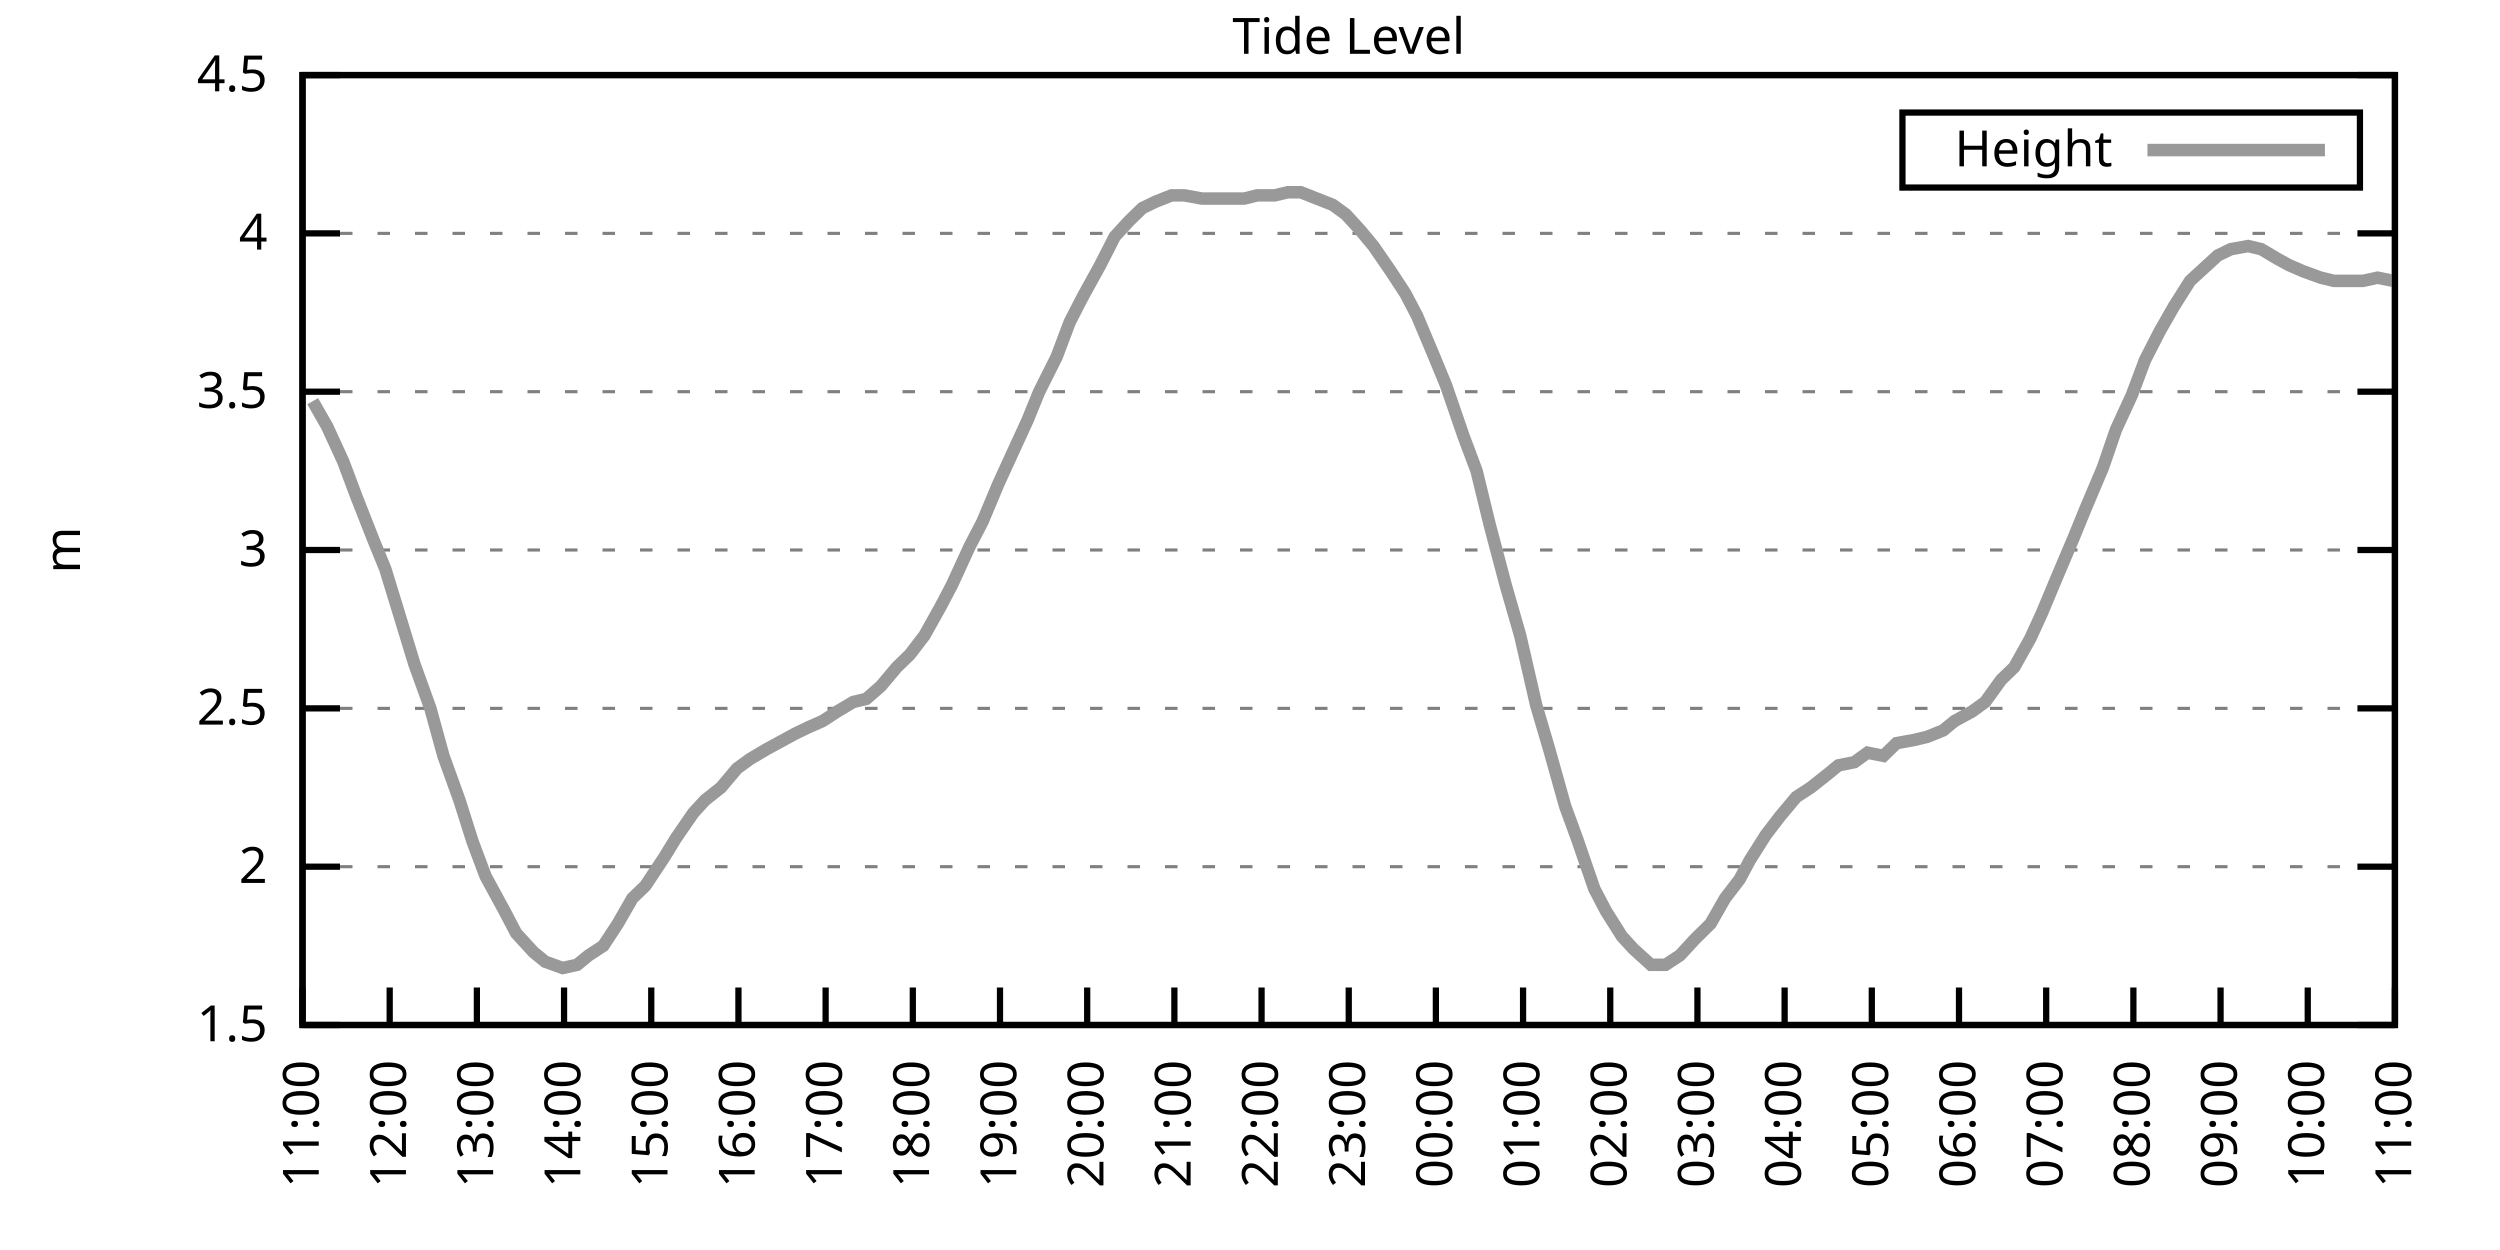
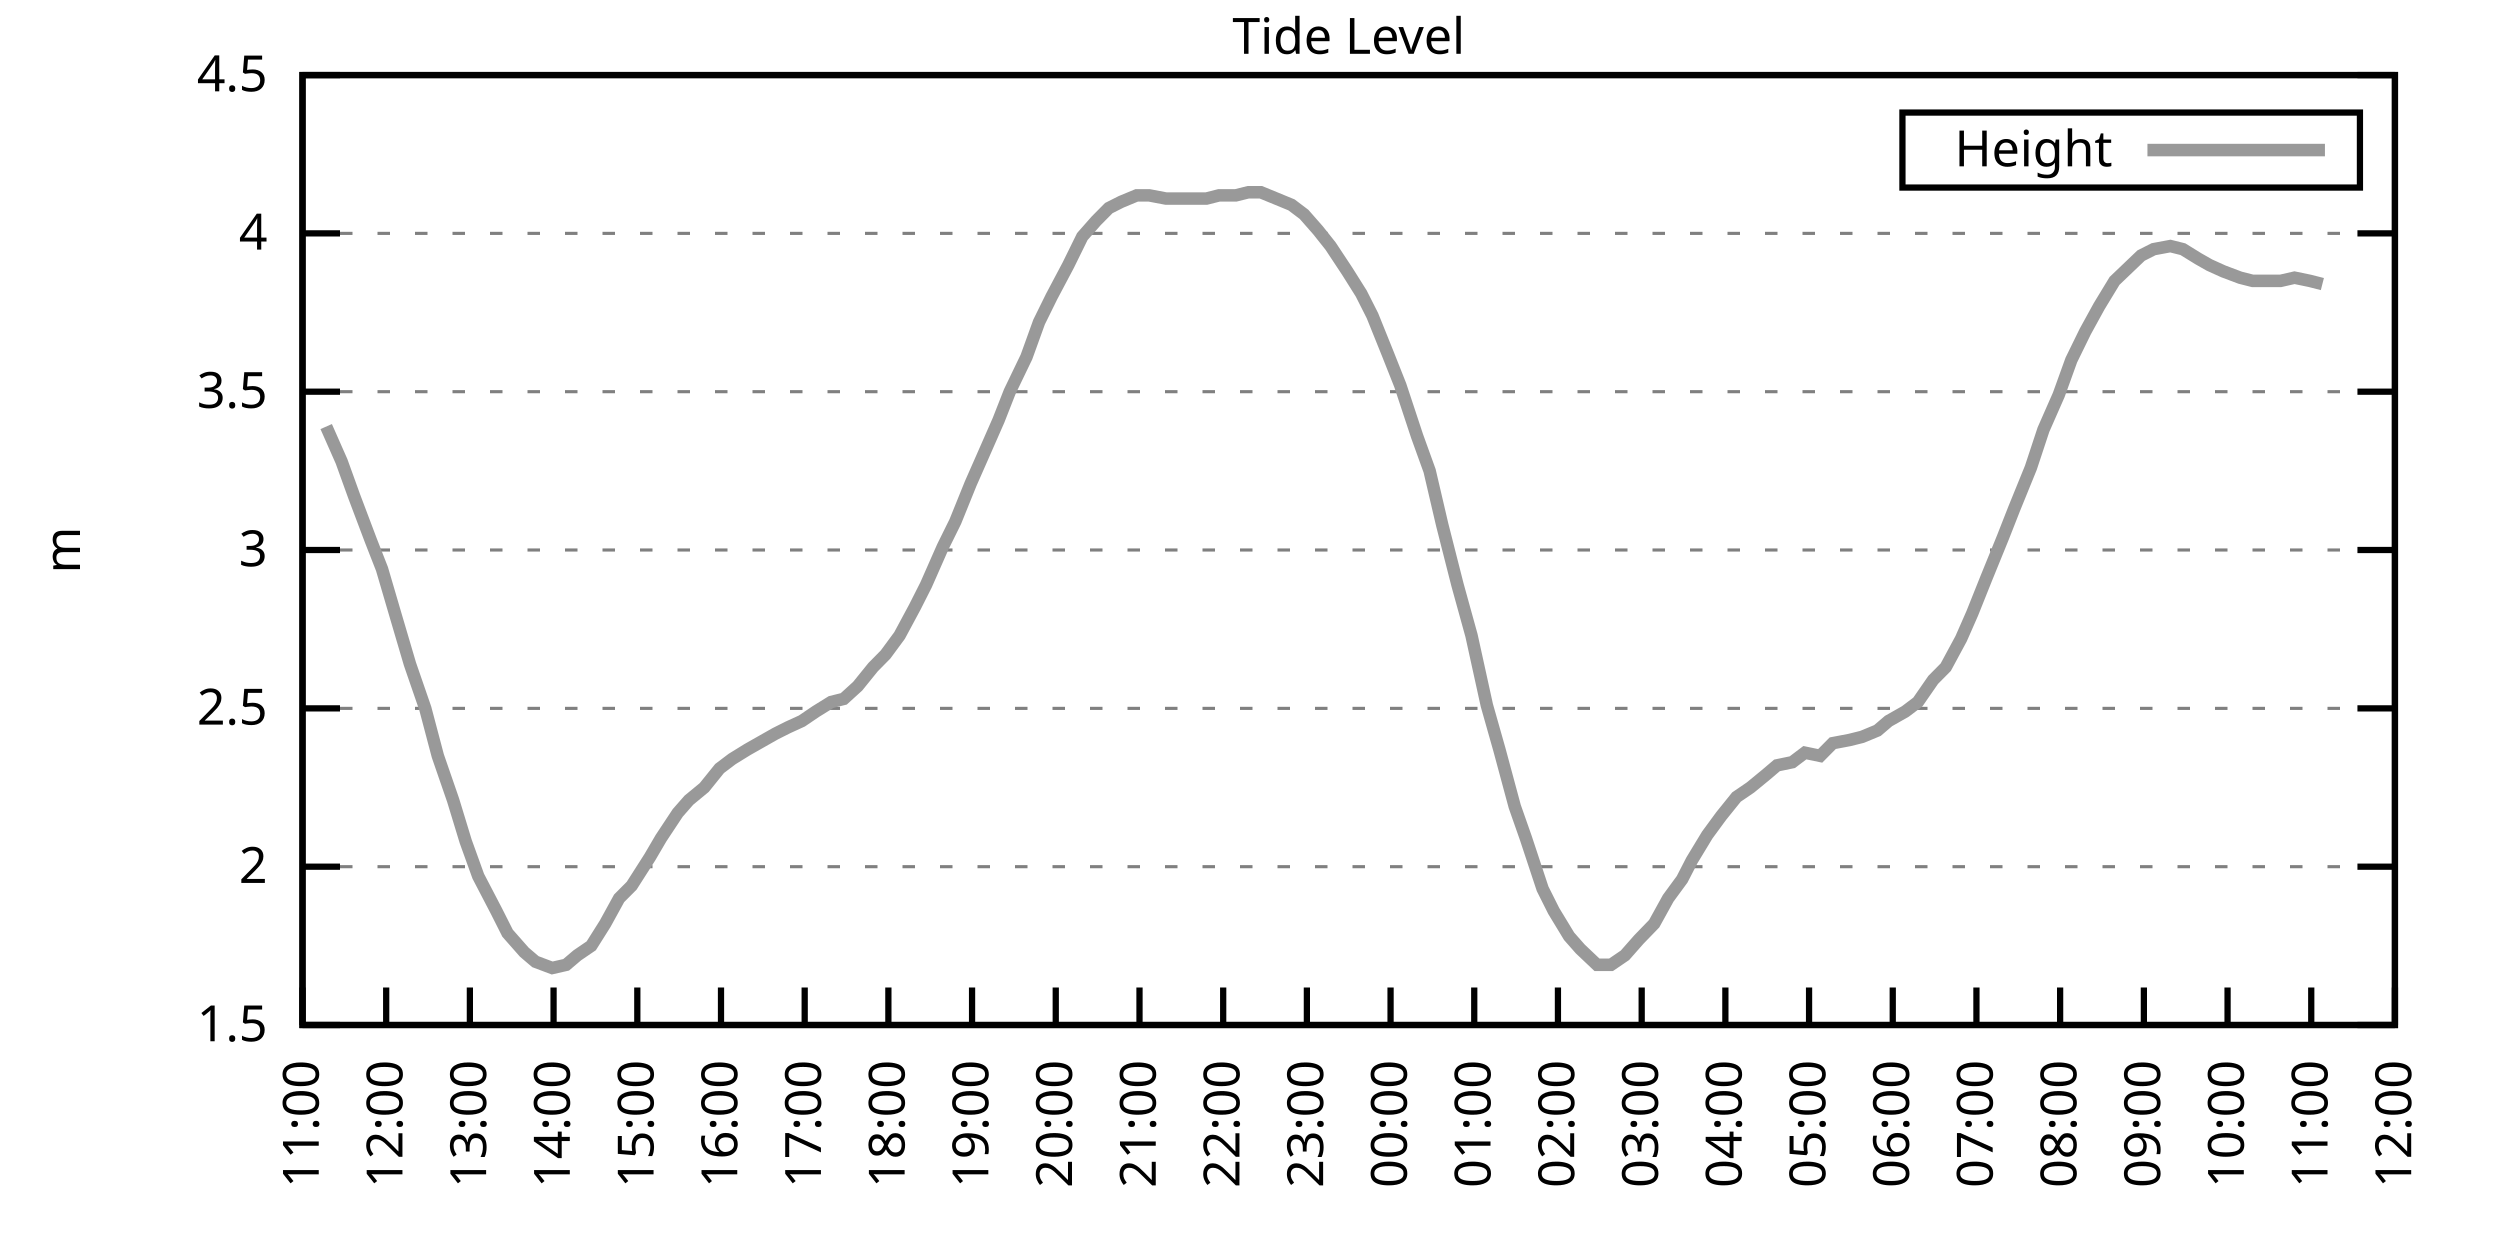
<svg xmlns="http://www.w3.org/2000/svg" xmlns:xlink="http://www.w3.org/1999/xlink" width="400" height="200" viewBox="0 0 400 200">
  <g id="gnuplot_canvas">
    <rect x="0" y="0" width="400" height="200" fill="none" />
    <defs>
      <circle id="gpDot" r="0.5" stroke-width="0.5" stroke="currentColor" />
      <path id="gpPt0" stroke-width="0.333" stroke="currentColor" d="M-1,0 h2 M0,-1 v2" />
      <path id="gpPt1" stroke-width="0.333" stroke="currentColor" d="M-1,-1 L1,1 M1,-1 L-1,1" />
      <path id="gpPt2" stroke-width="0.333" stroke="currentColor" d="M-1,0 L1,0 M0,-1 L0,1 M-1,-1 L1,1 M-1,1 L1,-1" />
      <rect id="gpPt3" stroke-width="0.333" stroke="currentColor" x="-1" y="-1" width="2" height="2" />
      <rect id="gpPt4" stroke-width="0.333" stroke="currentColor" fill="currentColor" x="-1" y="-1" width="2" height="2" />
      <circle id="gpPt5" stroke-width="0.333" stroke="currentColor" cx="0" cy="0" r="1" />
      <use xlink:href="#gpPt5" id="gpPt6" fill="currentColor" stroke="none" />
      <path id="gpPt7" stroke-width="0.333" stroke="currentColor" d="M0,-1.33 L-1.33,0.67 L1.33,0.67 z" />
      <use xlink:href="#gpPt7" id="gpPt8" fill="currentColor" stroke="none" />
      <use xlink:href="#gpPt7" id="gpPt9" stroke="currentColor" transform="rotate(180)" />
      <use xlink:href="#gpPt9" id="gpPt10" fill="currentColor" stroke="none" />
      <use xlink:href="#gpPt3" id="gpPt11" stroke="currentColor" transform="rotate(45)" />
      <use xlink:href="#gpPt11" id="gpPt12" fill="currentColor" stroke="none" />
      <path id="gpPt13" stroke-width="0.333" stroke="currentColor" d="M0,1.330 L1.265,0.411 L0.782,-1.067 L-0.782,-1.076 L-1.265,0.411 z" />
      <use xlink:href="#gpPt13" id="gpPt14" fill="currentColor" stroke="none" />
      <filter id="textbox" filterUnits="objectBoundingBox" x="0" y="0" height="1" width="1">
        <feFlood flood-color="white" flood-opacity="1" result="bgnd" />
        <feComposite in="SourceGraphic" in2="bgnd" operator="atop" />
      </filter>
      <filter id="greybox" filterUnits="objectBoundingBox" x="0" y="0" height="1" width="1">
        <feFlood flood-color="lightgrey" flood-opacity="1" result="grey" />
        <feComposite in="SourceGraphic" in2="grey" operator="atop" />
      </filter>
    </defs>
    <g fill="none" color="white" stroke="currentColor" stroke-width="1.00" stroke-linecap="butt" stroke-linejoin="miter">
</g>
    <g fill="none" color="black" stroke="currentColor" stroke-width="1.00" stroke-linecap="butt" stroke-linejoin="miter">
      <g stroke="none" shape-rendering="crispEdges">
        <polygon fill="rgb(255, 255, 255)" points="48.40,164.00 383.18,164.00 383.18,12.02 48.40,12.02 " />
      </g>
    </g>
    <g fill="none" color="black" stroke="currentColor" stroke-width="1.00" stroke-linecap="butt" stroke-linejoin="miter">
</g>
    <g fill="none" color="black" stroke="black" stroke-width="0.50" stroke-linecap="butt" stroke-linejoin="miter">
</g>
    <g fill="none" color="gray" stroke="currentColor" stroke-width="0.50" stroke-linecap="butt" stroke-linejoin="miter">
      <path stroke="gray" stroke-dasharray="2,4" class="gridline" d="M48.40,164.00 L383.19,164.00  " />
    </g>
    <g fill="none" color="gray" stroke="gray" stroke-width="1.00" stroke-linecap="butt" stroke-linejoin="miter">
</g>
    <g fill="none" color="black" stroke="currentColor" stroke-width="1.00" stroke-linecap="butt" stroke-linejoin="miter">
      <path stroke="black" d="M48.40,164.00 L54.40,164.00 M383.19,164.00 L377.19,164.00  " />
      <g transform="translate(42.80,166.60)" stroke="none" fill="black" font-family="Sans" font-size="8.00" text-anchor="end">
        <text>
          <tspan font-family="Sans"> 1.5</tspan>
        </text>
      </g>
    </g>
    <g fill="none" color="black" stroke="currentColor" stroke-width="1.00" stroke-linecap="butt" stroke-linejoin="miter">
</g>
    <g fill="none" color="black" stroke="black" stroke-width="0.50" stroke-linecap="butt" stroke-linejoin="miter">
</g>
    <g fill="none" color="gray" stroke="currentColor" stroke-width="0.50" stroke-linecap="butt" stroke-linejoin="miter">
      <path stroke="gray" stroke-dasharray="2,4" class="gridline" d="M48.40,138.67 L383.19,138.67  " />
    </g>
    <g fill="none" color="gray" stroke="gray" stroke-width="1.00" stroke-linecap="butt" stroke-linejoin="miter">
</g>
    <g fill="none" color="black" stroke="currentColor" stroke-width="1.00" stroke-linecap="butt" stroke-linejoin="miter">
      <path stroke="black" d="M48.40,138.67 L54.40,138.67 M383.19,138.67 L377.19,138.67  " />
      <g transform="translate(42.80,141.27)" stroke="none" fill="black" font-family="Sans" font-size="8.00" text-anchor="end">
        <text>
          <tspan font-family="Sans"> 2</tspan>
        </text>
      </g>
    </g>
    <g fill="none" color="black" stroke="currentColor" stroke-width="1.00" stroke-linecap="butt" stroke-linejoin="miter">
</g>
    <g fill="none" color="black" stroke="black" stroke-width="0.50" stroke-linecap="butt" stroke-linejoin="miter">
</g>
    <g fill="none" color="gray" stroke="currentColor" stroke-width="0.50" stroke-linecap="butt" stroke-linejoin="miter">
      <path stroke="gray" stroke-dasharray="2,4" class="gridline" d="M48.40,113.34 L383.19,113.34  " />
    </g>
    <g fill="none" color="gray" stroke="gray" stroke-width="1.00" stroke-linecap="butt" stroke-linejoin="miter">
</g>
    <g fill="none" color="black" stroke="currentColor" stroke-width="1.00" stroke-linecap="butt" stroke-linejoin="miter">
      <path stroke="black" d="M48.40,113.34 L54.40,113.34 M383.19,113.34 L377.19,113.34  " />
      <g transform="translate(42.80,115.94)" stroke="none" fill="black" font-family="Sans" font-size="8.00" text-anchor="end">
        <text>
          <tspan font-family="Sans"> 2.5</tspan>
        </text>
      </g>
    </g>
    <g fill="none" color="black" stroke="currentColor" stroke-width="1.00" stroke-linecap="butt" stroke-linejoin="miter">
</g>
    <g fill="none" color="black" stroke="black" stroke-width="0.50" stroke-linecap="butt" stroke-linejoin="miter">
</g>
    <g fill="none" color="gray" stroke="currentColor" stroke-width="0.50" stroke-linecap="butt" stroke-linejoin="miter">
      <path stroke="gray" stroke-dasharray="2,4" class="gridline" d="M48.40,88.00 L383.19,88.00  " />
    </g>
    <g fill="none" color="gray" stroke="gray" stroke-width="1.00" stroke-linecap="butt" stroke-linejoin="miter">
</g>
    <g fill="none" color="black" stroke="currentColor" stroke-width="1.00" stroke-linecap="butt" stroke-linejoin="miter">
      <path stroke="black" d="M48.40,88.00 L54.40,88.00 M383.19,88.00 L377.19,88.00  " />
      <g transform="translate(42.80,90.60)" stroke="none" fill="black" font-family="Sans" font-size="8.00" text-anchor="end">
        <text>
          <tspan font-family="Sans"> 3</tspan>
        </text>
      </g>
    </g>
    <g fill="none" color="black" stroke="currentColor" stroke-width="1.00" stroke-linecap="butt" stroke-linejoin="miter">
</g>
    <g fill="none" color="black" stroke="black" stroke-width="0.50" stroke-linecap="butt" stroke-linejoin="miter">
</g>
    <g fill="none" color="gray" stroke="currentColor" stroke-width="0.50" stroke-linecap="butt" stroke-linejoin="miter">
      <path stroke="gray" stroke-dasharray="2,4" class="gridline" d="M48.40,62.67 L383.19,62.67  " />
    </g>
    <g fill="none" color="gray" stroke="gray" stroke-width="1.00" stroke-linecap="butt" stroke-linejoin="miter">
</g>
    <g fill="none" color="black" stroke="currentColor" stroke-width="1.00" stroke-linecap="butt" stroke-linejoin="miter">
      <path stroke="black" d="M48.40,62.67 L54.40,62.67 M383.19,62.67 L377.19,62.67  " />
      <g transform="translate(42.80,65.27)" stroke="none" fill="black" font-family="Sans" font-size="8.00" text-anchor="end">
        <text>
          <tspan font-family="Sans"> 3.5</tspan>
        </text>
      </g>
    </g>
    <g fill="none" color="black" stroke="currentColor" stroke-width="1.00" stroke-linecap="butt" stroke-linejoin="miter">
</g>
    <g fill="none" color="black" stroke="black" stroke-width="0.50" stroke-linecap="butt" stroke-linejoin="miter">
</g>
    <g fill="none" color="gray" stroke="currentColor" stroke-width="0.50" stroke-linecap="butt" stroke-linejoin="miter">
      <path stroke="gray" stroke-dasharray="2,4" class="gridline" d="M48.40,37.34 L383.19,37.34  " />
    </g>
    <g fill="none" color="gray" stroke="gray" stroke-width="1.00" stroke-linecap="butt" stroke-linejoin="miter">
</g>
    <g fill="none" color="black" stroke="currentColor" stroke-width="1.00" stroke-linecap="butt" stroke-linejoin="miter">
      <path stroke="black" d="M48.40,37.34 L54.40,37.34 M383.19,37.34 L377.19,37.34  " />
      <g transform="translate(42.80,39.94)" stroke="none" fill="black" font-family="Sans" font-size="8.00" text-anchor="end">
        <text>
          <tspan font-family="Sans"> 4</tspan>
        </text>
      </g>
    </g>
    <g fill="none" color="black" stroke="currentColor" stroke-width="1.00" stroke-linecap="butt" stroke-linejoin="miter">
</g>
    <g fill="none" color="black" stroke="black" stroke-width="0.50" stroke-linecap="butt" stroke-linejoin="miter">
</g>
    <g fill="none" color="gray" stroke="currentColor" stroke-width="0.50" stroke-linecap="butt" stroke-linejoin="miter">
      <path stroke="gray" stroke-dasharray="2,4" class="gridline" d="M48.40,12.01 L383.19,12.01  " />
    </g>
    <g fill="none" color="gray" stroke="gray" stroke-width="1.00" stroke-linecap="butt" stroke-linejoin="miter">
</g>
    <g fill="none" color="black" stroke="currentColor" stroke-width="1.00" stroke-linecap="butt" stroke-linejoin="miter">
      <path stroke="black" d="M48.40,12.01 L54.40,12.01 M383.19,12.01 L377.19,12.01  " />
      <g transform="translate(42.80,14.61)" stroke="none" fill="black" font-family="Sans" font-size="8.00" text-anchor="end">
        <text>
          <tspan font-family="Sans"> 4.5</tspan>
        </text>
      </g>
    </g>
    <g fill="none" color="black" stroke="currentColor" stroke-width="1.00" stroke-linecap="butt" stroke-linejoin="miter">
      <path stroke="black" d="M48.40,164.00 L48.40,158.00  " />
      <g transform="translate(51.00,169.60) rotate(270.00)" stroke="none" fill="black" font-family="Sans" font-size="8.00" text-anchor="end">
        <text>
          <tspan font-family="Sans">11:00</tspan>
        </text>
      </g>
    </g>
    <g fill="none" color="black" stroke="currentColor" stroke-width="1.00" stroke-linecap="butt" stroke-linejoin="miter">
-       <path stroke="black" d="M62.35,164.00 L62.35,158.00  " />
-       <g transform="translate(64.95,169.60) rotate(270.00)" stroke="none" fill="black" font-family="Sans" font-size="8.00" text-anchor="end">
+       <path stroke="black" d="M61.79,164.00 L61.79,158.00  " />
+       <g transform="translate(64.39,169.60) rotate(270.00)" stroke="none" fill="black" font-family="Sans" font-size="8.00" text-anchor="end">
        <text>
          <tspan font-family="Sans">12:00</tspan>
        </text>
      </g>
    </g>
    <g fill="none" color="black" stroke="currentColor" stroke-width="1.00" stroke-linecap="butt" stroke-linejoin="miter">
-       <path stroke="black" d="M76.30,164.00 L76.30,158.00  " />
-       <g transform="translate(78.90,169.60) rotate(270.00)" stroke="none" fill="black" font-family="Sans" font-size="8.00" text-anchor="end">
+       <path stroke="black" d="M75.18,164.00 L75.18,158.00  " />
+       <g transform="translate(77.78,169.60) rotate(270.00)" stroke="none" fill="black" font-family="Sans" font-size="8.00" text-anchor="end">
        <text>
          <tspan font-family="Sans">13:00</tspan>
        </text>
      </g>
    </g>
    <g fill="none" color="black" stroke="currentColor" stroke-width="1.00" stroke-linecap="butt" stroke-linejoin="miter">
-       <path stroke="black" d="M90.25,164.00 L90.25,158.00  " />
-       <g transform="translate(92.85,169.60) rotate(270.00)" stroke="none" fill="black" font-family="Sans" font-size="8.00" text-anchor="end">
+       <path stroke="black" d="M88.57,164.00 L88.57,158.00  " />
+       <g transform="translate(91.17,169.60) rotate(270.00)" stroke="none" fill="black" font-family="Sans" font-size="8.00" text-anchor="end">
        <text>
          <tspan font-family="Sans">14:00</tspan>
        </text>
      </g>
    </g>
    <g fill="none" color="black" stroke="currentColor" stroke-width="1.00" stroke-linecap="butt" stroke-linejoin="miter">
-       <path stroke="black" d="M104.20,164.00 L104.20,158.00  " />
-       <g transform="translate(106.80,169.60) rotate(270.00)" stroke="none" fill="black" font-family="Sans" font-size="8.00" text-anchor="end">
+       <path stroke="black" d="M101.97,164.00 L101.97,158.00  " />
+       <g transform="translate(104.57,169.60) rotate(270.00)" stroke="none" fill="black" font-family="Sans" font-size="8.00" text-anchor="end">
        <text>
          <tspan font-family="Sans">15:00</tspan>
        </text>
      </g>
    </g>
    <g fill="none" color="black" stroke="currentColor" stroke-width="1.00" stroke-linecap="butt" stroke-linejoin="miter">
-       <path stroke="black" d="M118.15,164.00 L118.15,158.00  " />
-       <g transform="translate(120.75,169.60) rotate(270.00)" stroke="none" fill="black" font-family="Sans" font-size="8.00" text-anchor="end">
+       <path stroke="black" d="M115.36,164.00 L115.36,158.00  " />
+       <g transform="translate(117.96,169.60) rotate(270.00)" stroke="none" fill="black" font-family="Sans" font-size="8.00" text-anchor="end">
        <text>
          <tspan font-family="Sans">16:00</tspan>
        </text>
      </g>
    </g>
    <g fill="none" color="black" stroke="currentColor" stroke-width="1.00" stroke-linecap="butt" stroke-linejoin="miter">
-       <path stroke="black" d="M132.10,164.00 L132.10,158.00  " />
-       <g transform="translate(134.70,169.60) rotate(270.00)" stroke="none" fill="black" font-family="Sans" font-size="8.00" text-anchor="end">
+       <path stroke="black" d="M128.75,164.00 L128.75,158.00  " />
+       <g transform="translate(131.35,169.60) rotate(270.00)" stroke="none" fill="black" font-family="Sans" font-size="8.00" text-anchor="end">
        <text>
          <tspan font-family="Sans">17:00</tspan>
        </text>
      </g>
    </g>
    <g fill="none" color="black" stroke="currentColor" stroke-width="1.00" stroke-linecap="butt" stroke-linejoin="miter">
-       <path stroke="black" d="M146.05,164.00 L146.05,158.00  " />
-       <g transform="translate(148.65,169.60) rotate(270.00)" stroke="none" fill="black" font-family="Sans" font-size="8.00" text-anchor="end">
+       <path stroke="black" d="M142.14,164.00 L142.14,158.00  " />
+       <g transform="translate(144.74,169.60) rotate(270.00)" stroke="none" fill="black" font-family="Sans" font-size="8.00" text-anchor="end">
        <text>
          <tspan font-family="Sans">18:00</tspan>
        </text>
      </g>
    </g>
    <g fill="none" color="black" stroke="currentColor" stroke-width="1.00" stroke-linecap="butt" stroke-linejoin="miter">
-       <path stroke="black" d="M160.00,164.00 L160.00,158.00  " />
-       <g transform="translate(162.60,169.60) rotate(270.00)" stroke="none" fill="black" font-family="Sans" font-size="8.00" text-anchor="end">
+       <path stroke="black" d="M155.53,164.00 L155.53,158.00  " />
+       <g transform="translate(158.13,169.60) rotate(270.00)" stroke="none" fill="black" font-family="Sans" font-size="8.00" text-anchor="end">
        <text>
          <tspan font-family="Sans">19:00</tspan>
        </text>
      </g>
    </g>
    <g fill="none" color="black" stroke="currentColor" stroke-width="1.00" stroke-linecap="butt" stroke-linejoin="miter">
-       <path stroke="black" d="M173.95,164.00 L173.95,158.00  " />
-       <g transform="translate(176.55,169.60) rotate(270.00)" stroke="none" fill="black" font-family="Sans" font-size="8.00" text-anchor="end">
+       <path stroke="black" d="M168.92,164.00 L168.92,158.00  " />
+       <g transform="translate(171.52,169.60) rotate(270.00)" stroke="none" fill="black" font-family="Sans" font-size="8.00" text-anchor="end">
        <text>
          <tspan font-family="Sans">20:00</tspan>
        </text>
      </g>
    </g>
    <g fill="none" color="black" stroke="currentColor" stroke-width="1.00" stroke-linecap="butt" stroke-linejoin="miter">
-       <path stroke="black" d="M187.90,164.00 L187.90,158.00  " />
-       <g transform="translate(190.50,169.60) rotate(270.00)" stroke="none" fill="black" font-family="Sans" font-size="8.00" text-anchor="end">
+       <path stroke="black" d="M182.32,164.00 L182.32,158.00  " />
+       <g transform="translate(184.92,169.60) rotate(270.00)" stroke="none" fill="black" font-family="Sans" font-size="8.00" text-anchor="end">
        <text>
          <tspan font-family="Sans">21:00</tspan>
        </text>
      </g>
    </g>
    <g fill="none" color="black" stroke="currentColor" stroke-width="1.00" stroke-linecap="butt" stroke-linejoin="miter">
-       <path stroke="black" d="M201.85,164.00 L201.85,158.00  " />
-       <g transform="translate(204.45,169.60) rotate(270.00)" stroke="none" fill="black" font-family="Sans" font-size="8.00" text-anchor="end">
+       <path stroke="black" d="M195.71,164.00 L195.71,158.00  " />
+       <g transform="translate(198.31,169.60) rotate(270.00)" stroke="none" fill="black" font-family="Sans" font-size="8.00" text-anchor="end">
        <text>
          <tspan font-family="Sans">22:00</tspan>
        </text>
      </g>
    </g>
    <g fill="none" color="black" stroke="currentColor" stroke-width="1.00" stroke-linecap="butt" stroke-linejoin="miter">
-       <path stroke="black" d="M215.80,164.00 L215.80,158.00  " />
-       <g transform="translate(218.40,169.60) rotate(270.00)" stroke="none" fill="black" font-family="Sans" font-size="8.00" text-anchor="end">
+       <path stroke="black" d="M209.10,164.00 L209.10,158.00  " />
+       <g transform="translate(211.70,169.60) rotate(270.00)" stroke="none" fill="black" font-family="Sans" font-size="8.00" text-anchor="end">
        <text>
          <tspan font-family="Sans">23:00</tspan>
        </text>
      </g>
    </g>
    <g fill="none" color="black" stroke="currentColor" stroke-width="1.00" stroke-linecap="butt" stroke-linejoin="miter">
-       <path stroke="black" d="M229.74,164.00 L229.74,158.00  " />
-       <g transform="translate(232.34,169.60) rotate(270.00)" stroke="none" fill="black" font-family="Sans" font-size="8.00" text-anchor="end">
+       <path stroke="black" d="M222.49,164.00 L222.49,158.00  " />
+       <g transform="translate(225.09,169.60) rotate(270.00)" stroke="none" fill="black" font-family="Sans" font-size="8.00" text-anchor="end">
        <text>
          <tspan font-family="Sans">00:00</tspan>
        </text>
      </g>
    </g>
    <g fill="none" color="black" stroke="currentColor" stroke-width="1.00" stroke-linecap="butt" stroke-linejoin="miter">
-       <path stroke="black" d="M243.69,164.00 L243.69,158.00  " />
-       <g transform="translate(246.29,169.60) rotate(270.00)" stroke="none" fill="black" font-family="Sans" font-size="8.00" text-anchor="end">
+       <path stroke="black" d="M235.88,164.00 L235.88,158.00  " />
+       <g transform="translate(238.48,169.60) rotate(270.00)" stroke="none" fill="black" font-family="Sans" font-size="8.00" text-anchor="end">
        <text>
          <tspan font-family="Sans">01:00</tspan>
        </text>
      </g>
    </g>
    <g fill="none" color="black" stroke="currentColor" stroke-width="1.00" stroke-linecap="butt" stroke-linejoin="miter">
-       <path stroke="black" d="M257.64,164.00 L257.64,158.00  " />
-       <g transform="translate(260.24,169.60) rotate(270.00)" stroke="none" fill="black" font-family="Sans" font-size="8.00" text-anchor="end">
+       <path stroke="black" d="M249.27,164.00 L249.27,158.00  " />
+       <g transform="translate(251.87,169.60) rotate(270.00)" stroke="none" fill="black" font-family="Sans" font-size="8.00" text-anchor="end">
        <text>
          <tspan font-family="Sans">02:00</tspan>
        </text>
      </g>
    </g>
    <g fill="none" color="black" stroke="currentColor" stroke-width="1.00" stroke-linecap="butt" stroke-linejoin="miter">
-       <path stroke="black" d="M271.59,164.00 L271.59,158.00  " />
-       <g transform="translate(274.19,169.60) rotate(270.00)" stroke="none" fill="black" font-family="Sans" font-size="8.00" text-anchor="end">
+       <path stroke="black" d="M262.67,164.00 L262.67,158.00  " />
+       <g transform="translate(265.27,169.60) rotate(270.00)" stroke="none" fill="black" font-family="Sans" font-size="8.00" text-anchor="end">
        <text>
          <tspan font-family="Sans">03:00</tspan>
        </text>
      </g>
    </g>
    <g fill="none" color="black" stroke="currentColor" stroke-width="1.00" stroke-linecap="butt" stroke-linejoin="miter">
-       <path stroke="black" d="M285.54,164.00 L285.54,158.00  " />
-       <g transform="translate(288.14,169.60) rotate(270.00)" stroke="none" fill="black" font-family="Sans" font-size="8.00" text-anchor="end">
+       <path stroke="black" d="M276.06,164.00 L276.06,158.00  " />
+       <g transform="translate(278.66,169.60) rotate(270.00)" stroke="none" fill="black" font-family="Sans" font-size="8.00" text-anchor="end">
        <text>
          <tspan font-family="Sans">04:00</tspan>
        </text>
      </g>
    </g>
    <g fill="none" color="black" stroke="currentColor" stroke-width="1.00" stroke-linecap="butt" stroke-linejoin="miter">
-       <path stroke="black" d="M299.49,164.00 L299.49,158.00  " />
-       <g transform="translate(302.09,169.60) rotate(270.00)" stroke="none" fill="black" font-family="Sans" font-size="8.00" text-anchor="end">
+       <path stroke="black" d="M289.45,164.00 L289.45,158.00  " />
+       <g transform="translate(292.05,169.60) rotate(270.00)" stroke="none" fill="black" font-family="Sans" font-size="8.00" text-anchor="end">
        <text>
          <tspan font-family="Sans">05:00</tspan>
        </text>
      </g>
    </g>
    <g fill="none" color="black" stroke="currentColor" stroke-width="1.00" stroke-linecap="butt" stroke-linejoin="miter">
-       <path stroke="black" d="M313.44,164.00 L313.44,158.00  " />
-       <g transform="translate(316.04,169.60) rotate(270.00)" stroke="none" fill="black" font-family="Sans" font-size="8.00" text-anchor="end">
+       <path stroke="black" d="M302.84,164.00 L302.84,158.00  " />
+       <g transform="translate(305.44,169.60) rotate(270.00)" stroke="none" fill="black" font-family="Sans" font-size="8.00" text-anchor="end">
        <text>
          <tspan font-family="Sans">06:00</tspan>
        </text>
      </g>
    </g>
    <g fill="none" color="black" stroke="currentColor" stroke-width="1.00" stroke-linecap="butt" stroke-linejoin="miter">
-       <path stroke="black" d="M327.39,164.00 L327.39,158.00  " />
-       <g transform="translate(329.99,169.60) rotate(270.00)" stroke="none" fill="black" font-family="Sans" font-size="8.00" text-anchor="end">
+       <path stroke="black" d="M316.23,164.00 L316.23,158.00  " />
+       <g transform="translate(318.83,169.60) rotate(270.00)" stroke="none" fill="black" font-family="Sans" font-size="8.00" text-anchor="end">
        <text>
          <tspan font-family="Sans">07:00</tspan>
        </text>
      </g>
    </g>
    <g fill="none" color="black" stroke="currentColor" stroke-width="1.00" stroke-linecap="butt" stroke-linejoin="miter">
-       <path stroke="black" d="M341.34,164.00 L341.34,158.00  " />
-       <g transform="translate(343.94,169.60) rotate(270.00)" stroke="none" fill="black" font-family="Sans" font-size="8.00" text-anchor="end">
+       <path stroke="black" d="M329.62,164.00 L329.62,158.00  " />
+       <g transform="translate(332.22,169.60) rotate(270.00)" stroke="none" fill="black" font-family="Sans" font-size="8.00" text-anchor="end">
        <text>
          <tspan font-family="Sans">08:00</tspan>
        </text>
      </g>
    </g>
    <g fill="none" color="black" stroke="currentColor" stroke-width="1.00" stroke-linecap="butt" stroke-linejoin="miter">
-       <path stroke="black" d="M355.29,164.00 L355.29,158.00  " />
-       <g transform="translate(357.89,169.60) rotate(270.00)" stroke="none" fill="black" font-family="Sans" font-size="8.00" text-anchor="end">
+       <path stroke="black" d="M343.02,164.00 L343.02,158.00  " />
+       <g transform="translate(345.62,169.60) rotate(270.00)" stroke="none" fill="black" font-family="Sans" font-size="8.00" text-anchor="end">
        <text>
          <tspan font-family="Sans">09:00</tspan>
        </text>
      </g>
    </g>
    <g fill="none" color="black" stroke="currentColor" stroke-width="1.00" stroke-linecap="butt" stroke-linejoin="miter">
-       <path stroke="black" d="M369.24,164.00 L369.24,158.00  " />
-       <g transform="translate(371.84,169.60) rotate(270.00)" stroke="none" fill="black" font-family="Sans" font-size="8.00" text-anchor="end">
+       <path stroke="black" d="M356.41,164.00 L356.41,158.00  " />
+       <g transform="translate(359.01,169.60) rotate(270.00)" stroke="none" fill="black" font-family="Sans" font-size="8.00" text-anchor="end">
        <text>
          <tspan font-family="Sans">10:00</tspan>
+         </text>
+       </g>
+     </g>
+     <g fill="none" color="black" stroke="currentColor" stroke-width="1.00" stroke-linecap="butt" stroke-linejoin="miter">
+       <path stroke="black" d="M369.80,164.00 L369.80,158.00  " />
+       <g transform="translate(372.40,169.60) rotate(270.00)" stroke="none" fill="black" font-family="Sans" font-size="8.00" text-anchor="end">
+         <text>
+           <tspan font-family="Sans">11:00</tspan>
        </text>
      </g>
    </g>
    <g fill="none" color="black" stroke="currentColor" stroke-width="1.00" stroke-linecap="butt" stroke-linejoin="miter">
      <path stroke="black" d="M383.19,164.00 L383.19,158.00  " />
      <g transform="translate(385.79,169.60) rotate(270.00)" stroke="none" fill="black" font-family="Sans" font-size="8.00" text-anchor="end">
        <text>
-           <tspan font-family="Sans">11:00</tspan>
+           <tspan font-family="Sans">12:00</tspan>
        </text>
      </g>
    </g>
    <g fill="none" color="black" stroke="currentColor" stroke-width="1.00" stroke-linecap="butt" stroke-linejoin="miter">
</g>
    <g fill="none" color="black" stroke="currentColor" stroke-width="1.00" stroke-linecap="butt" stroke-linejoin="miter">
      <path stroke="black" d="M48.40,12.01 L48.40,164.00 L383.19,164.00 L383.19,12.01 L48.40,12.01 Z  " />
    </g>
    <g fill="none" color="black" stroke="currentColor" stroke-width="1.00" stroke-linecap="butt" stroke-linejoin="miter">
</g>
    <g fill="none" color="black" stroke="currentColor" stroke-width="1.00" stroke-linecap="butt" stroke-linejoin="miter">
      <path stroke="black" d="M304.39,30.01 L304.39,18.01 L377.59,18.01 L377.59,30.01 L304.39,30.01 Z  " />
    </g>
    <g id="Tide_level_plot_1">
      <g fill="none" color="white" stroke="black" stroke-width="2.00" stroke-linecap="butt" stroke-linejoin="miter">
</g>
      <g fill="none" color="black" stroke="currentColor" stroke-width="2.00" stroke-linecap="butt" stroke-linejoin="miter">
        <g transform="translate(337.99,26.61)" stroke="none" fill="black" font-family="Sans" font-size="8.00" text-anchor="end">
          <text>
            <tspan font-family="Sans">Height</tspan>
          </text>
        </g>
      </g>
      <g fill="none" color="black" stroke="currentColor" stroke-width="2.00" stroke-linecap="butt" stroke-linejoin="miter">
-         <path stroke="rgb(153, 153, 153)" d="M343.59,24.01 L371.99,24.01 M50.03,64.19 L52.35,68.25 L54.91,73.82 L57.00,79.39 L59.79,86.49 L61.65,91.04   L63.98,98.64 L66.30,106.24 L68.86,113.34 L70.95,120.94 L73.51,128.03 L75.60,134.62 L77.69,140.19 L80.72,145.76   L82.58,149.31 L85.37,152.35 L87.23,153.87 L90.02,154.88 L92.34,154.37 L94.20,152.85 L96.53,151.33 L98.85,147.79   L101.18,143.73 L103.27,141.71 L106.29,137.15 L108.15,134.11 L110.94,130.06 L112.80,128.03 L115.36,126.00 L117.92,122.96   L120.01,121.44 L122.57,119.92 L124.43,118.91 L127.22,117.39 L129.31,116.38 L131.63,115.36 L133.96,113.84 L136.51,112.32   L138.61,111.82 L140.93,109.79 L143.49,106.75 L145.58,104.72 L147.91,101.68 L150.46,97.12 L152.32,93.58 L155.11,87.50   L157.21,83.45 L159.76,77.37 L161.62,73.31 L164.41,67.23 L166.27,62.67 L169.06,57.10 L171.16,51.53 L173.25,47.47   L176.04,42.41 L178.36,37.85 L180.69,35.32 L182.78,33.29 L184.87,32.28 L187.43,31.26 L189.52,31.26 L192.31,31.77   L194.64,31.77 L196.96,31.77 L199.06,31.77 L201.15,31.26 L203.94,31.26 L206.03,30.76 L208.12,30.76 L210.68,31.77   L213.24,32.78 L215.33,34.30 L217.65,36.84 L219.75,39.37 L222.54,43.42 L224.86,46.97 L226.72,50.51 L229.28,56.59   L231.37,61.66 L234.16,69.77 L236.25,75.34 L238.35,83.95 L240.90,93.58 L243.23,101.68 L245.79,112.83 L247.88,119.92   L250.44,129.04 L252.30,134.11 L255.09,142.21 L256.95,145.76 L259.50,149.81 L261.36,151.84 L264.15,154.37 L266.48,154.37   L268.80,152.85 L271.13,150.32 L273.69,147.79 L276.01,143.73 L278.34,140.69 L279.96,137.66 L282.52,133.60 L284.85,130.56   L287.40,127.52 L289.73,126.00 L292.29,123.98 L294.15,122.46 L296.70,121.95 L298.80,120.43 L301.35,120.94 L303.44,118.91   L306.23,118.40 L308.33,117.90 L310.88,116.88 L312.74,115.36 L315.53,113.84 L317.63,112.32 L320.18,108.78 L322.28,106.75   L324.83,102.19 L326.69,98.14 L329.02,92.56 L331.81,85.98 L333.67,81.42 L336.46,74.83 L338.55,68.75 L341.11,63.18   L343.20,57.61 L345.53,53.05 L347.85,48.99 L350.41,44.94 L354.83,40.89 L356.92,39.87 L359.71,39.37 L361.80,39.87   L364.36,41.39 L366.22,42.41 L368.54,43.42 L371.33,44.43 L373.43,44.94 L375.52,44.94 L378.08,44.94 L380.40,44.43   L382.96,44.94  " />
+         <path stroke="rgb(153, 153, 153)" d="M343.59,24.01 L371.99,24.01 M52.19,68.25 L54.65,73.82 L56.66,79.39 L59.34,86.49 L61.12,91.04 L63.35,98.64   L65.59,106.24 L68.04,113.34 L70.05,120.94 L72.50,128.03 L74.51,134.62 L76.52,140.19 L79.42,145.76 L81.21,149.31   L83.89,152.35 L85.67,153.87 L88.35,154.88 L90.58,154.37 L92.37,152.85 L94.60,151.33 L96.83,147.79 L99.06,143.73   L101.07,141.71 L103.98,137.15 L105.76,134.11 L108.44,130.06 L110.22,128.03 L112.68,126.00 L115.13,122.96 L117.14,121.44   L119.60,119.92 L121.38,118.91 L124.06,117.39 L126.07,116.38 L128.30,115.36 L130.54,113.84 L132.99,112.32 L135.00,111.82   L137.23,109.79 L139.69,106.75 L141.69,104.72 L143.93,101.68 L146.38,97.12 L148.17,93.58 L150.85,87.50 L152.85,83.45   L155.31,77.37 L157.10,73.31 L159.77,67.23 L161.56,62.67 L164.24,57.10 L166.25,51.53 L168.25,47.47 L170.93,42.41   L173.17,37.85 L175.40,35.32 L177.41,33.29 L179.41,32.28 L181.87,31.26 L183.88,31.26 L186.56,31.77 L188.79,31.77   L191.02,31.77 L193.03,31.77 L195.04,31.26 L197.72,31.26 L199.73,30.76 L201.73,30.76 L204.19,31.77 L206.64,32.78   L208.65,34.30 L210.88,36.84 L212.89,39.37 L215.57,43.42 L217.80,46.97 L219.59,50.51 L222.04,56.59 L224.05,61.66   L226.73,69.77 L228.74,75.34 L230.75,83.95 L233.20,93.58 L235.44,101.68 L237.89,112.83 L239.90,119.92 L242.36,129.04   L244.14,134.11 L246.82,142.21 L248.60,145.76 L251.06,149.81 L252.85,151.84 L255.52,154.37 L257.76,154.37 L259.99,152.85   L262.22,150.32 L264.67,147.79 L266.91,143.73 L269.14,140.69 L270.70,137.66 L273.16,133.60 L275.39,130.56 L277.84,127.52   L280.07,126.00 L282.53,123.98 L284.32,122.46 L286.77,121.95 L288.78,120.43 L291.23,120.94 L293.24,118.91 L295.92,118.40   L297.93,117.90 L300.39,116.88 L302.17,115.36 L304.85,113.84 L306.86,112.32 L309.31,108.78 L311.32,106.75 L313.78,102.19   L315.56,98.14 L317.79,92.56 L320.47,85.98 L322.26,81.42 L324.94,74.83 L326.95,68.75 L329.40,63.18 L331.41,57.61   L333.64,53.05 L335.87,48.99 L338.33,44.94 L342.57,40.89 L344.58,39.87 L347.26,39.37 L349.26,39.87 L351.72,41.39   L353.51,42.41 L355.74,43.42 L358.42,44.43 L360.42,44.94 L362.43,44.94 L364.89,44.94 L367.12,44.43 L369.58,44.94   L371.58,45.45  " />
      </g>
    </g>
    <g fill="none" color="black" stroke="currentColor" stroke-width="2.00" stroke-linecap="butt" stroke-linejoin="miter">
</g>
    <g fill="none" color="black" stroke="black" stroke-width="1.00" stroke-linecap="butt" stroke-linejoin="miter">
</g>
    <g fill="none" color="black" stroke="currentColor" stroke-width="1.00" stroke-linecap="butt" stroke-linejoin="miter">
      <path stroke="black" d="M48.40,12.01 L48.40,164.00 L383.19,164.00 L383.19,12.01 L48.40,12.01 Z  " />
      <g transform="translate(12.80,88.01) rotate(270.00)" stroke="none" fill="black" font-family="Sans" font-size="8.00" text-anchor="middle">
        <text>
          <tspan font-family="Sans">m</tspan>
        </text>
      </g>
    </g>
    <g fill="none" color="black" stroke="currentColor" stroke-width="1.00" stroke-linecap="butt" stroke-linejoin="miter">
</g>
    <g fill="none" color="black" stroke="currentColor" stroke-width="1.00" stroke-linecap="butt" stroke-linejoin="miter">
      <g transform="translate(215.79,8.61)" stroke="none" fill="black" font-family="Sans" font-size="8.00" text-anchor="middle">
        <text>
          <tspan font-family="Sans">Tide Level</tspan>
        </text>
      </g>
    </g>
    <g fill="none" color="black" stroke="currentColor" stroke-width="1.00" stroke-linecap="butt" stroke-linejoin="miter">
</g>
  </g>
</svg>
